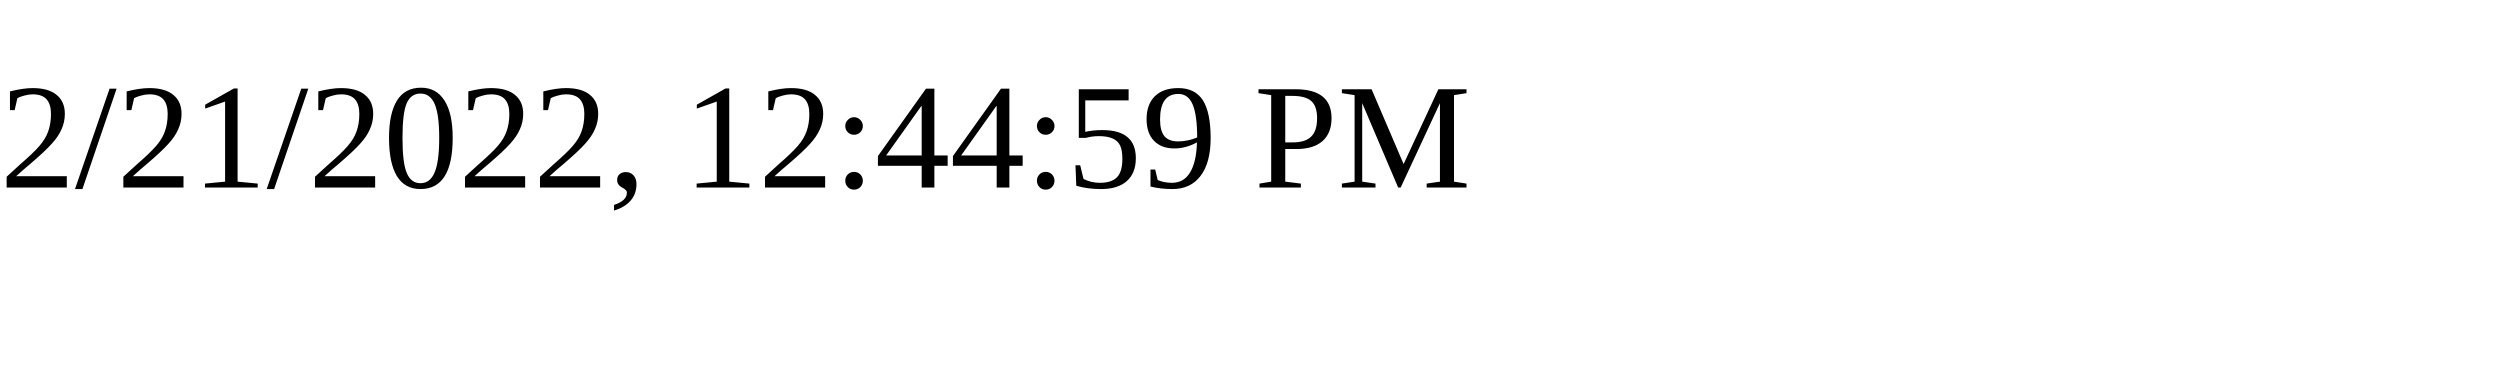
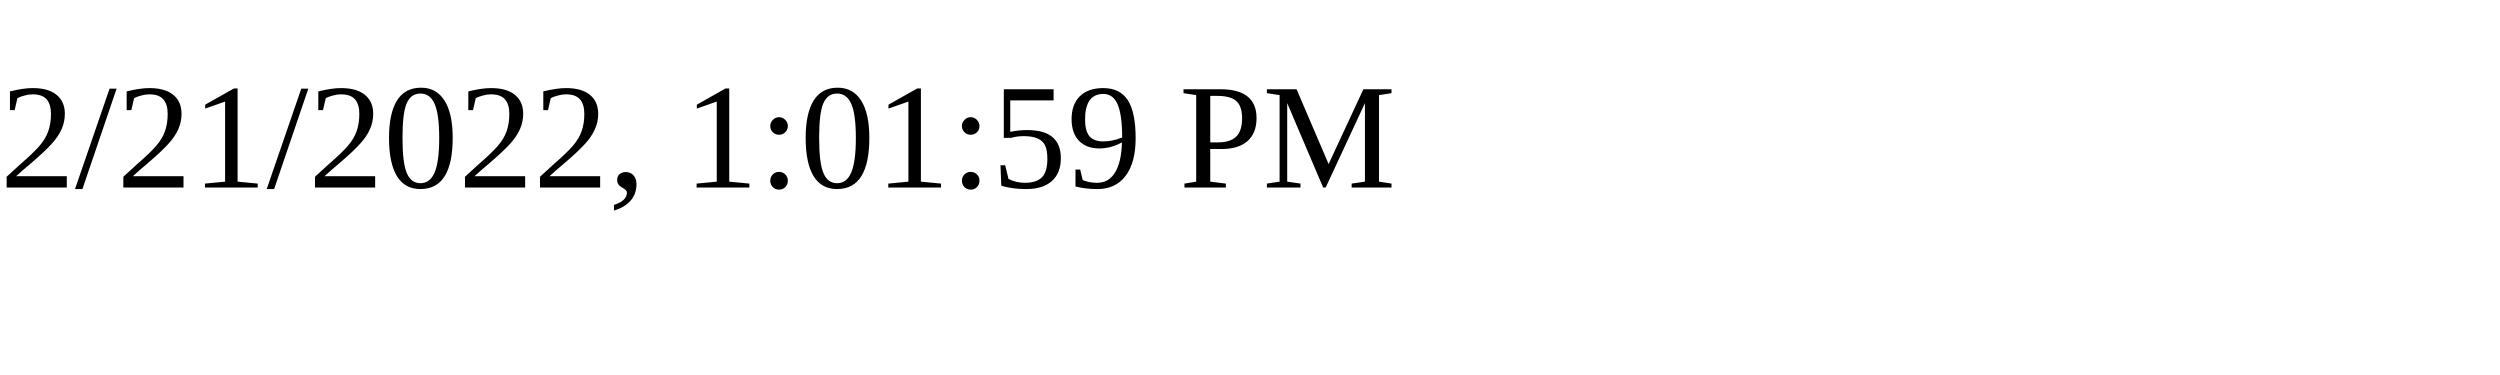
<svg xmlns="http://www.w3.org/2000/svg" height="30" width="200">
-   <text x="0" y="15">2/21/2022, 12:44:59 PM</text>
+   <text x="0" y="15">2/21/2022, 1:01:59 PM</text>
</svg>
